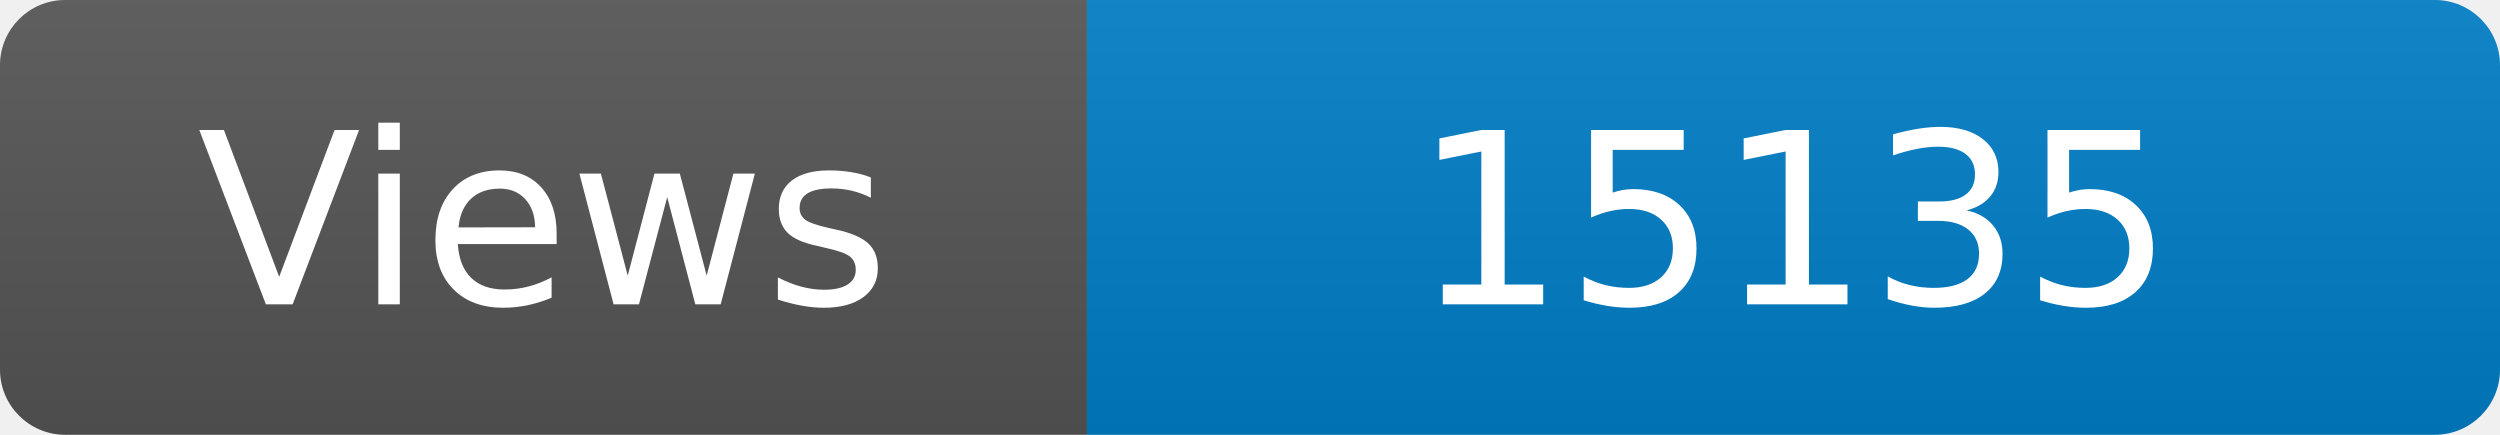
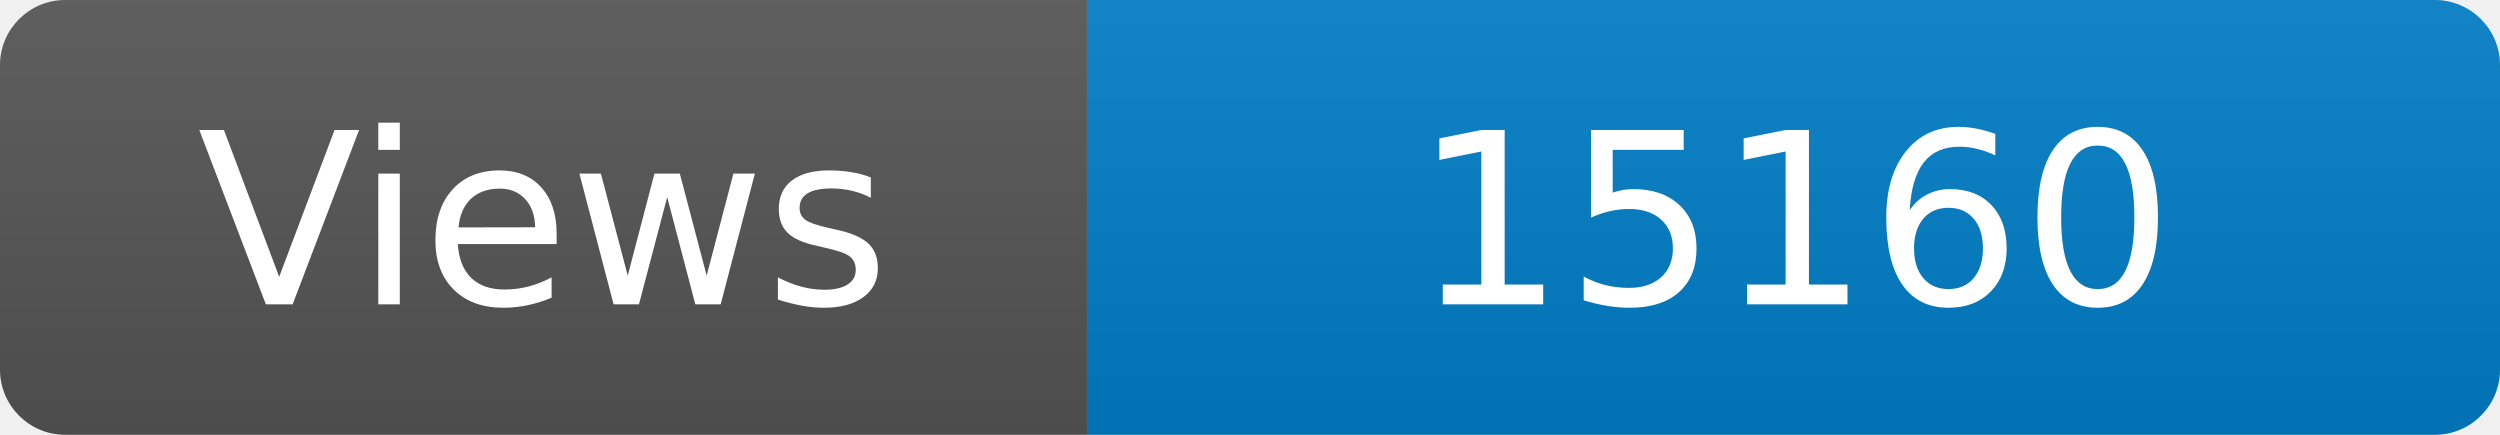
<svg xmlns="http://www.w3.org/2000/svg" width="115" height="20" role="img" aria-label="Maintained?: yes">
  <linearGradient id="s" x2="0" y2="100%">
    <stop offset="0" stop-color="#bbb" stop-opacity=".1" />
    <stop offset="1" stop-opacity=".1" />
  </linearGradient>
  <clipPath id="r">
    <rect width="115" height="20" rx="3" fill="#fff" />
  </clipPath>
  <g clip-path="url(#r)">
    <rect width="50" height="20" fill="#555" />
    <rect x="50" width="160" height="20" fill="#007ec6" />
    <rect width="115" height="20" fill="url(#s)" />
  </g>
  <g fill="#fff" text-anchor="middle" font-family="Verdana,Geneva,DejaVu Sans,sans-serif" font-size="110">
    <text x="250" y="140" transform="scale(.1)" fill="#fff">Views</text>
-     <text x="825" y="140" transform="scale(.1)" fill="#fff">15135</text>
+     <text x="825" y="140" transform="scale(.1)" fill="#fff">15160</text>
  </g>
</svg>
